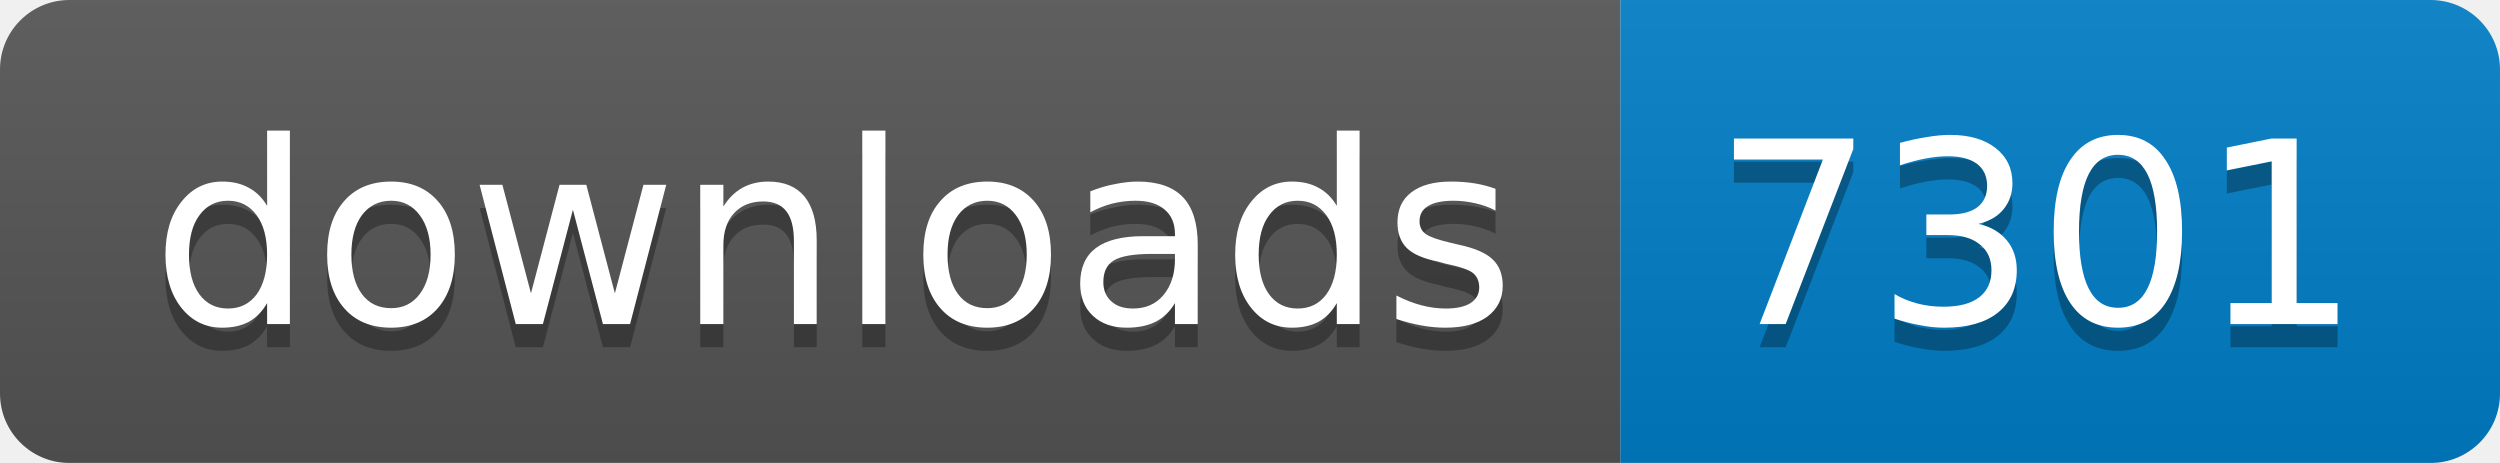
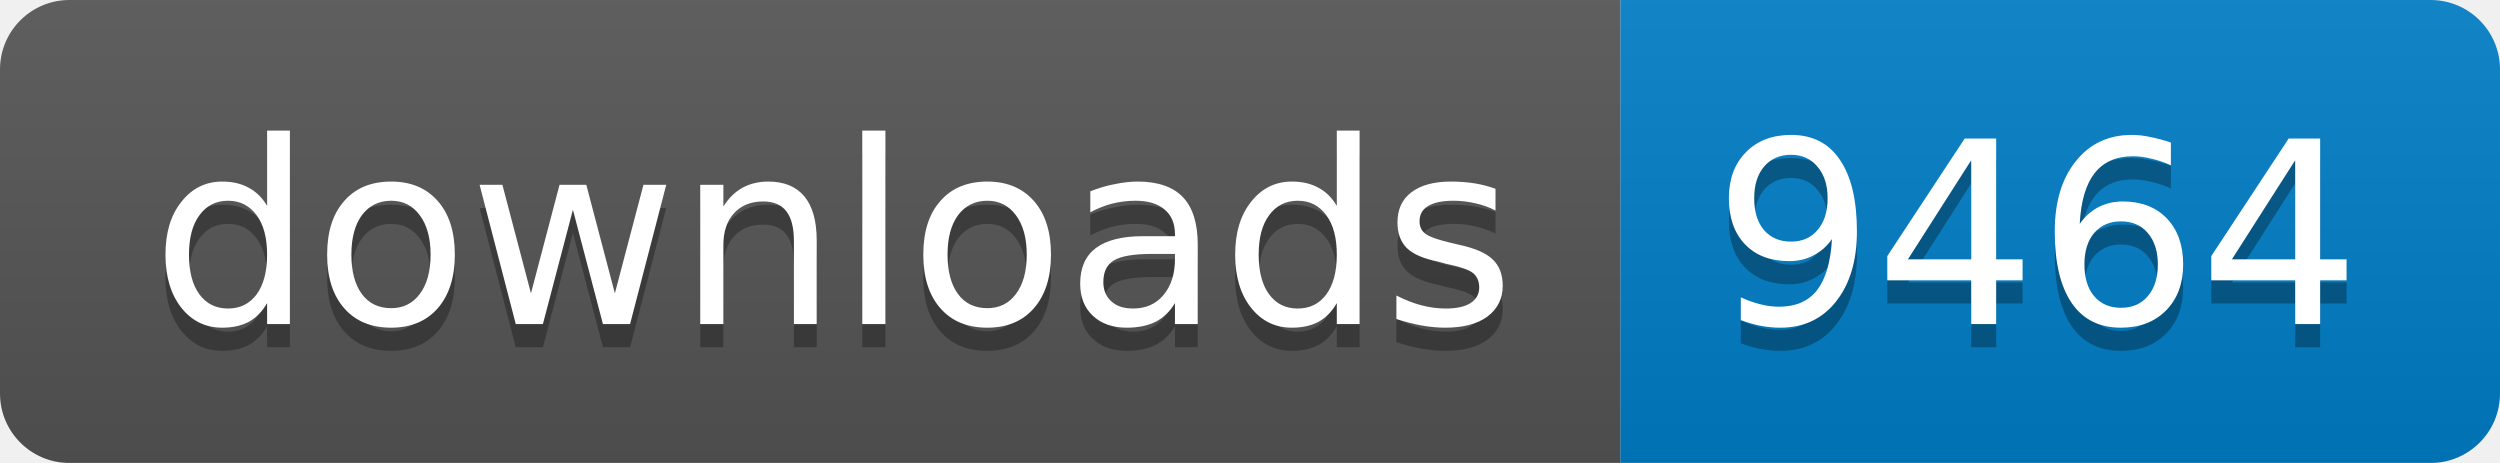
<svg xmlns="http://www.w3.org/2000/svg" width="108" height="20">
  <linearGradient id="b" x2="0" y2="100%">
    <stop offset="0" stop-color="#bbb" stop-opacity=".1" />
    <stop offset="1" stop-opacity=".1" />
  </linearGradient>
  <mask id="a">
    <rect width="108" height="20" rx="3" fill="#fff" />
  </mask>
  <g mask="url(#a)">
    <path fill="#555" d="M0 0h70v20H0z" />
    <path fill="#007ec6" d="M70 0h38v20H70z" />
    <path fill="url(#b)" d="M0 0h108v20H0z" />
  </g>
  <g fill="#fff" text-anchor="middle" font-family="DejaVu Sans,Verdana,Geneva,sans-serif" font-size="11">
    <text x="36" y="15" fill="#010101" fill-opacity=".3">
      downloads
    </text>
    <text x="36" y="14">
      downloads
    </text>
    <text x="88" y="15" fill="#010101" fill-opacity=".3">
-       7301
+       9464
    </text>
    <text x="88" y="14">
-       7301
+       9464
    </text>
  </g>
</svg>
